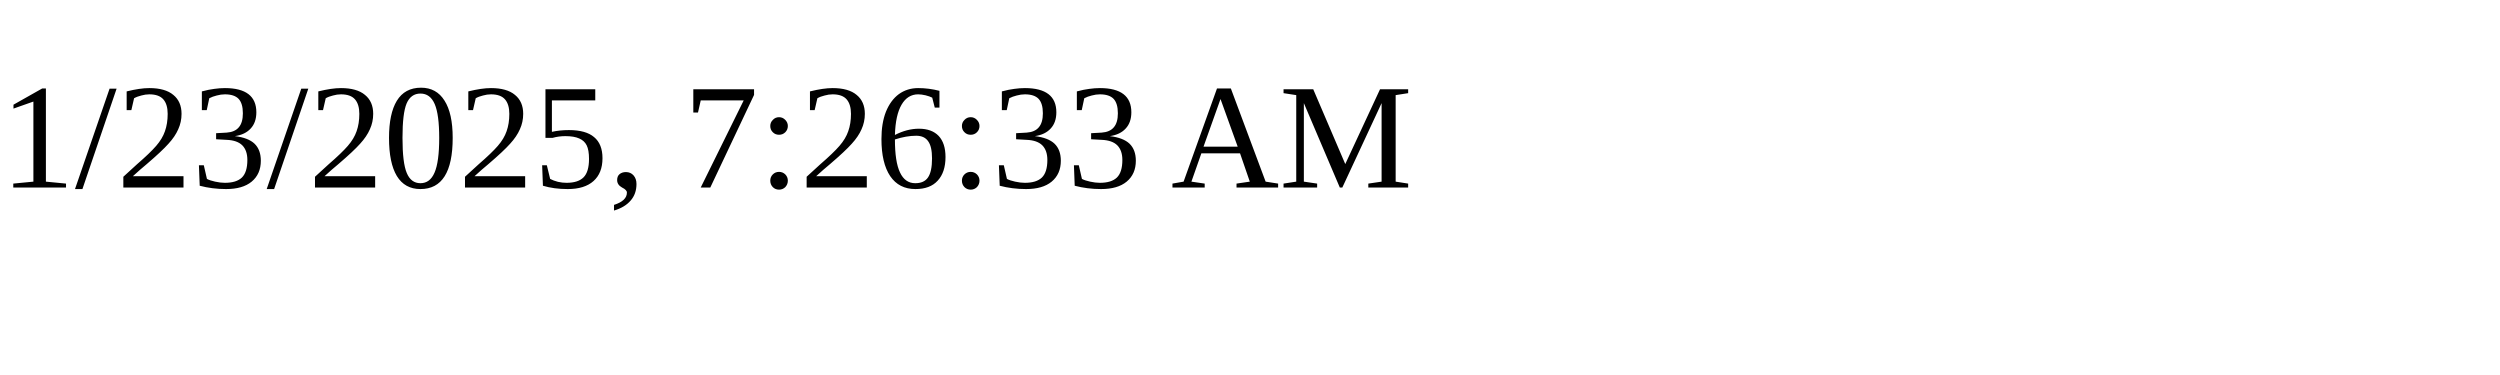
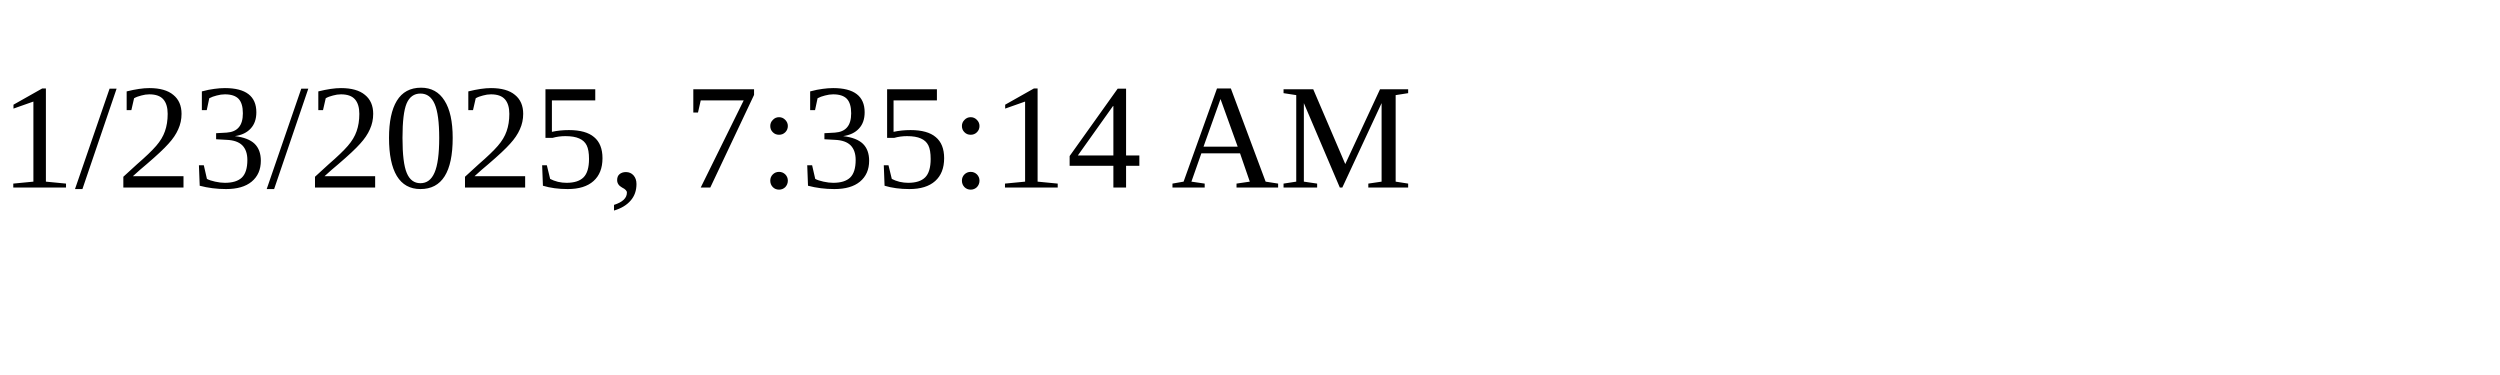
<svg xmlns="http://www.w3.org/2000/svg" height="30" width="200">
-   <text x="0" y="15">1/23/2025, 7:26:33 AM</text>
+   <text x="0" y="15">1/23/2025, 7:35:14 AM</text>
</svg>
